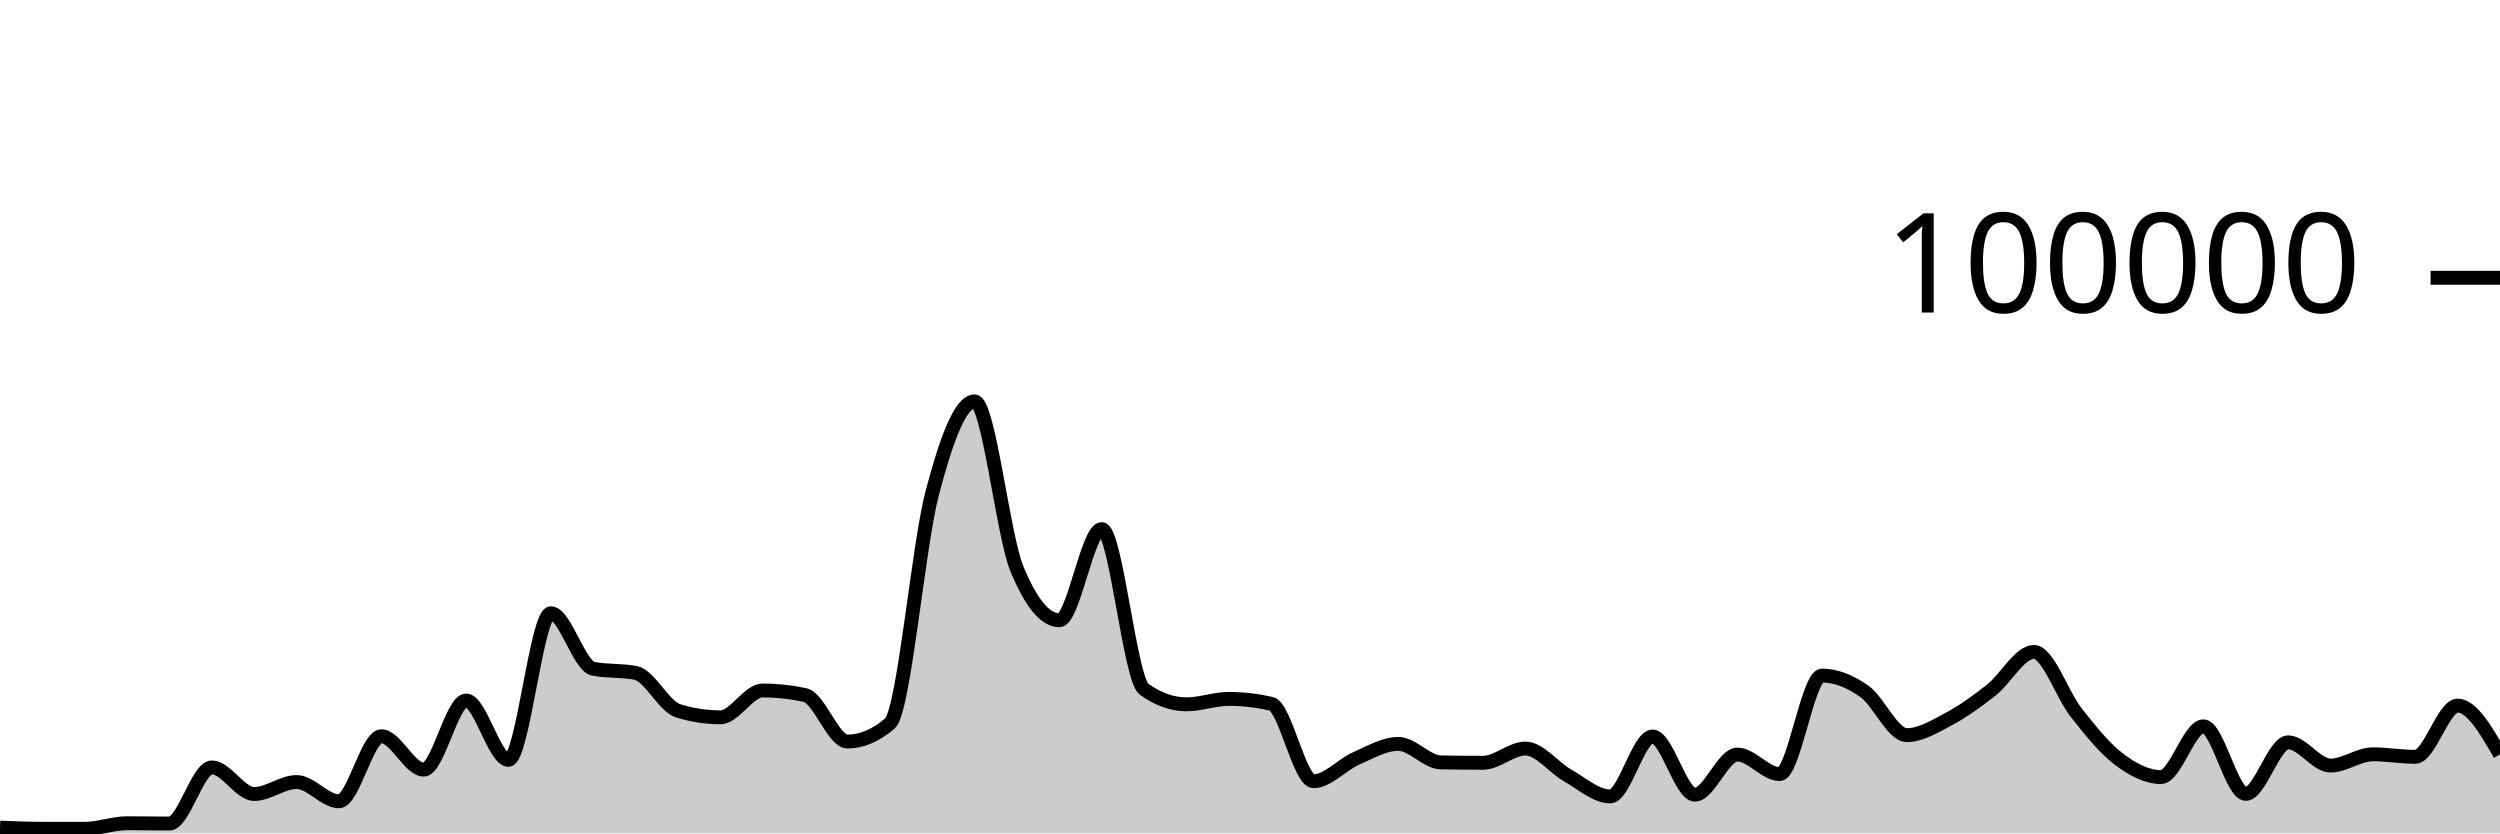
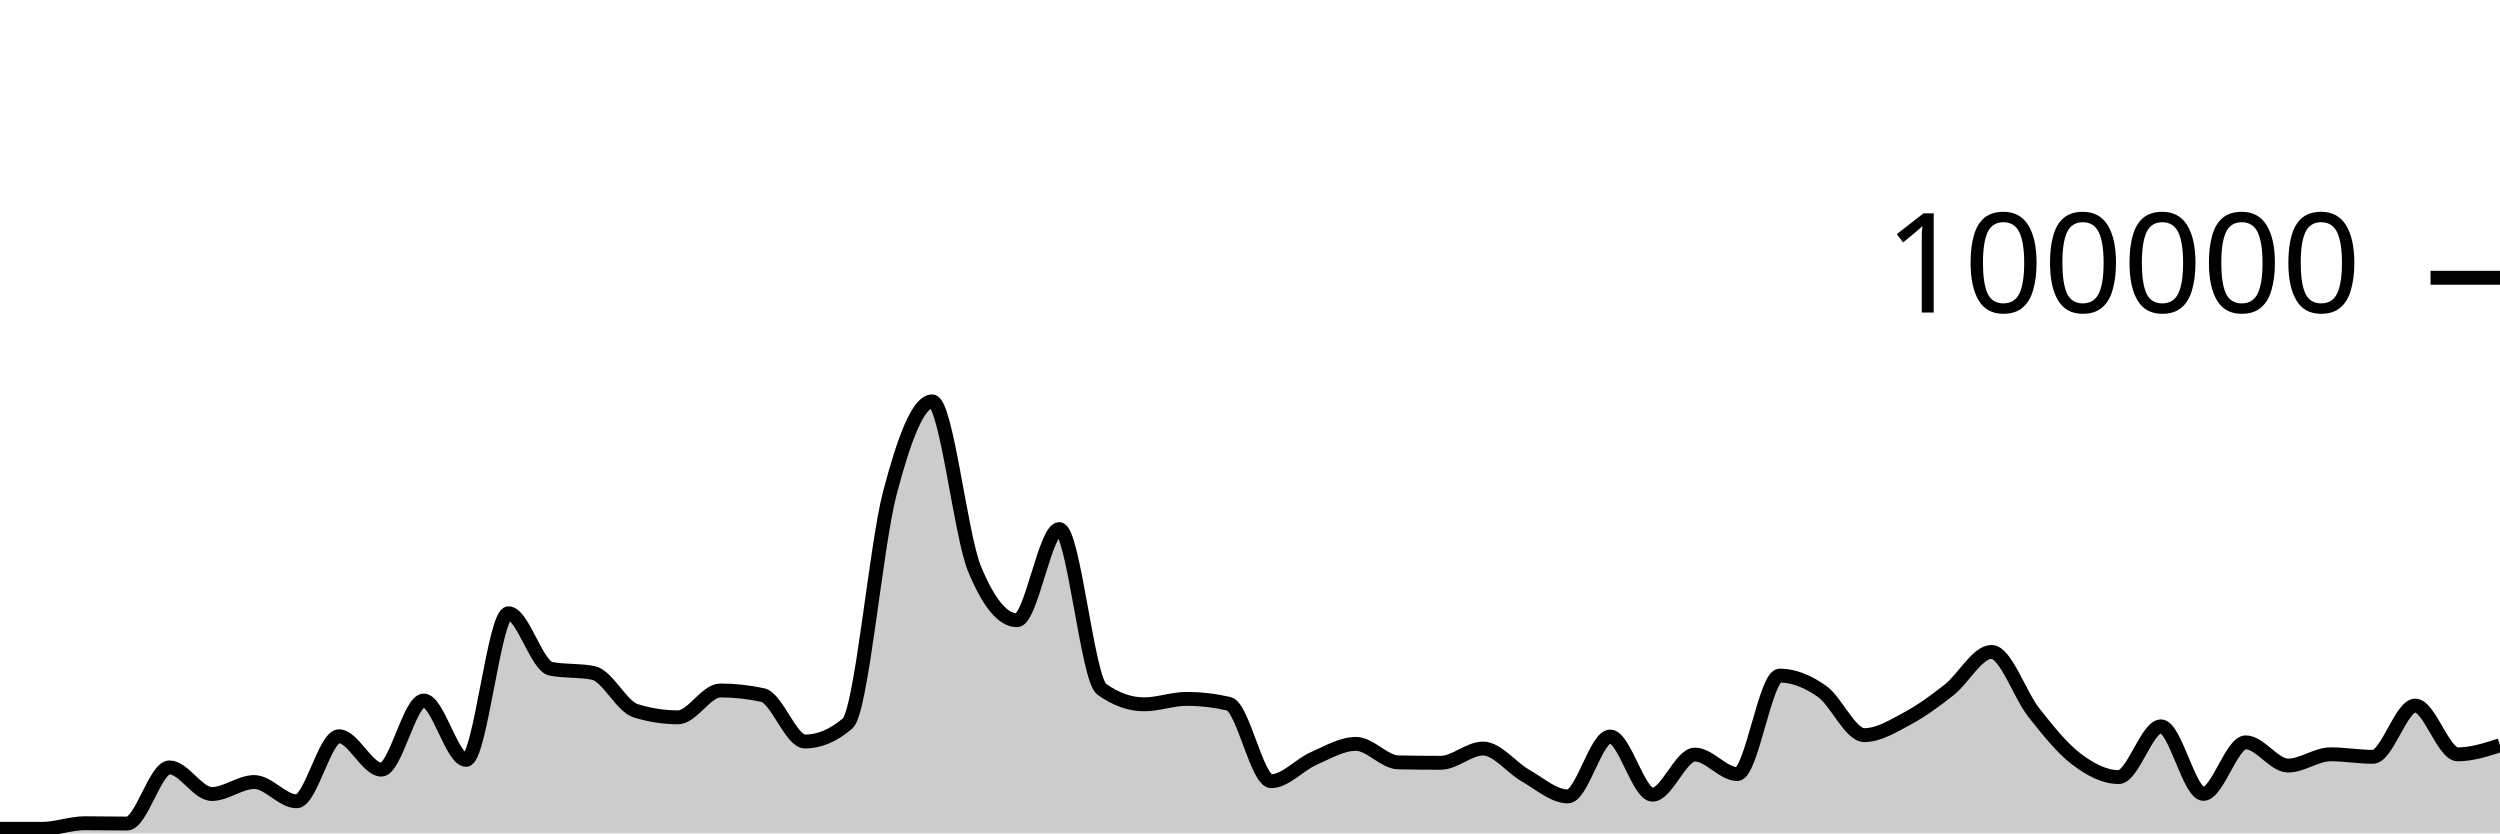
<svg xmlns="http://www.w3.org/2000/svg" viewBox="0 0 180 60">
  <g transform="translate(0,20)">
-     <path class="area" fill="rgba(0, 0, 0, 0.2)" d="M0,39.588C1.017,39.629,2.034,39.67,3.051,39.672C4.068,39.674,5.085,39.674,6.102,39.674C7.119,39.674,8.136,39.273,9.153,39.273C10.169,39.273,11.186,39.295,12.203,39.295C13.22,39.295,14.237,35.253,15.254,35.253C16.271,35.253,17.288,37.168,18.305,37.168C19.322,37.168,20.339,36.306,21.356,36.306C22.373,36.306,23.39,37.693,24.407,37.693C25.424,37.693,26.441,33.011,27.458,33.011C28.475,33.011,29.492,35.413,30.508,35.413C31.525,35.413,32.542,30.438,33.559,30.438C34.576,30.438,35.593,34.709,36.61,34.709C37.627,34.709,38.644,24.154,39.661,24.154C40.678,24.154,41.695,27.953,42.712,28.151C43.729,28.349,44.746,28.25,45.763,28.448C46.78,28.646,47.797,30.857,48.814,31.173C49.831,31.489,50.847,31.647,51.864,31.647C52.881,31.647,53.898,29.714,54.915,29.714C55.932,29.714,56.949,29.824,57.966,30.044C58.983,30.265,60,33.39,61.017,33.39C62.034,33.39,63.051,32.96,64.068,32.098C65.085,31.236,66.102,19.368,67.119,15.502C68.136,11.635,69.153,8.898,70.169,8.898C71.186,8.898,72.203,18.508,73.22,20.967C74.237,23.426,75.254,24.656,76.271,24.656C77.288,24.656,78.305,18.093,79.322,18.093C80.339,18.093,81.356,28.897,82.373,29.622C83.39,30.348,84.407,30.711,85.424,30.711C86.441,30.711,87.458,30.321,88.475,30.321C89.492,30.321,90.508,30.437,91.525,30.671C92.542,30.904,93.559,36.246,94.576,36.246C95.593,36.246,96.61,35.063,97.627,34.616C98.644,34.168,99.661,33.56,100.678,33.56C101.695,33.56,102.712,34.871,103.729,34.891C104.746,34.911,105.763,34.921,106.78,34.921C107.797,34.921,108.814,33.895,109.831,33.895C110.847,33.895,111.864,35.264,112.881,35.839C113.898,36.413,114.915,37.342,115.932,37.342C116.949,37.342,117.966,33.029,118.983,33.029C120,33.029,121.017,37.216,122.034,37.216C123.051,37.216,124.068,34.329,125.085,34.329C126.102,34.329,127.119,35.733,128.136,35.733C129.153,35.733,130.169,28.642,131.186,28.642C132.203,28.642,133.22,29.063,134.237,29.778C135.254,30.492,136.271,32.929,137.288,32.929C138.305,32.929,139.322,32.297,140.339,31.754C141.356,31.211,142.373,30.474,143.39,29.671C144.407,28.869,145.424,26.938,146.441,26.938C147.458,26.938,148.475,30.031,149.492,31.315C150.508,32.6,151.525,33.872,152.542,34.645C153.559,35.417,154.576,35.949,155.593,35.949C156.61,35.949,157.627,32.297,158.644,32.297C159.661,32.297,160.678,37.159,161.695,37.159C162.712,37.159,163.729,33.449,164.746,33.449C165.763,33.449,166.78,35.12,167.797,35.12C168.814,35.12,169.831,34.31,170.847,34.31C171.864,34.31,172.881,34.491,173.898,34.491C174.915,34.491,175.932,30.803,176.949,30.803C177.966,30.803,178.983,32.558,180,34.314L180,40C178.983,40,177.966,40,176.949,40C175.932,40,174.915,40,173.898,40C172.881,40,171.864,40,170.847,40C169.831,40,168.814,40,167.797,40C166.78,40,165.763,40,164.746,40C163.729,40,162.712,40,161.695,40C160.678,40,159.661,40,158.644,40C157.627,40,156.61,40,155.593,40C154.576,40,153.559,40,152.542,40C151.525,40,150.508,40,149.492,40C148.475,40,147.458,40,146.441,40C145.424,40,144.407,40,143.39,40C142.373,40,141.356,40,140.339,40C139.322,40,138.305,40,137.288,40C136.271,40,135.254,40,134.237,40C133.22,40,132.203,40,131.186,40C130.169,40,129.153,40,128.136,40C127.119,40,126.102,40,125.085,40C124.068,40,123.051,40,122.034,40C121.017,40,120,40,118.983,40C117.966,40,116.949,40,115.932,40C114.915,40,113.898,40,112.881,40C111.864,40,110.847,40,109.831,40C108.814,40,107.797,40,106.78,40C105.763,40,104.746,40,103.729,40C102.712,40,101.695,40,100.678,40C99.661,40,98.644,40,97.627,40C96.61,40,95.593,40,94.576,40C93.559,40,92.542,40,91.525,40C90.508,40,89.492,40,88.475,40C87.458,40,86.441,40,85.424,40C84.407,40,83.39,40,82.373,40C81.356,40,80.339,40,79.322,40C78.305,40,77.288,40,76.271,40C75.254,40,74.237,40,73.22,40C72.203,40,71.186,40,70.169,40C69.153,40,68.136,40,67.119,40C66.102,40,65.085,40,64.068,40C63.051,40,62.034,40,61.017,40C60,40,58.983,40,57.966,40C56.949,40,55.932,40,54.915,40C53.898,40,52.881,40,51.864,40C50.847,40,49.831,40,48.814,40C47.797,40,46.78,40,45.763,40C44.746,40,43.729,40,42.712,40C41.695,40,40.678,40,39.661,40C38.644,40,37.627,40,36.61,40C35.593,40,34.576,40,33.559,40C32.542,40,31.525,40,30.508,40C29.492,40,28.475,40,27.458,40C26.441,40,25.424,40,24.407,40C23.39,40,22.373,40,21.356,40C20.339,40,19.322,40,18.305,40C17.288,40,16.271,40,15.254,40C14.237,40,13.22,40,12.203,40C11.186,40,10.169,40,9.153,40C8.136,40,7.119,40,6.102,40C5.085,40,4.068,40,3.051,40C2.034,40,1.017,40,0,40Z" />
-     <path class="line" stroke="black" fill="none" d="M0,39.588C1.017,39.629,2.034,39.67,3.051,39.672C4.068,39.674,5.085,39.674,6.102,39.674C7.119,39.674,8.136,39.273,9.153,39.273C10.169,39.273,11.186,39.295,12.203,39.295C13.22,39.295,14.237,35.253,15.254,35.253C16.271,35.253,17.288,37.168,18.305,37.168C19.322,37.168,20.339,36.306,21.356,36.306C22.373,36.306,23.39,37.693,24.407,37.693C25.424,37.693,26.441,33.011,27.458,33.011C28.475,33.011,29.492,35.413,30.508,35.413C31.525,35.413,32.542,30.438,33.559,30.438C34.576,30.438,35.593,34.709,36.61,34.709C37.627,34.709,38.644,24.154,39.661,24.154C40.678,24.154,41.695,27.953,42.712,28.151C43.729,28.349,44.746,28.25,45.763,28.448C46.78,28.646,47.797,30.857,48.814,31.173C49.831,31.489,50.847,31.647,51.864,31.647C52.881,31.647,53.898,29.714,54.915,29.714C55.932,29.714,56.949,29.824,57.966,30.044C58.983,30.265,60,33.39,61.017,33.39C62.034,33.39,63.051,32.96,64.068,32.098C65.085,31.236,66.102,19.368,67.119,15.502C68.136,11.635,69.153,8.898,70.169,8.898C71.186,8.898,72.203,18.508,73.22,20.967C74.237,23.426,75.254,24.656,76.271,24.656C77.288,24.656,78.305,18.093,79.322,18.093C80.339,18.093,81.356,28.897,82.373,29.622C83.39,30.348,84.407,30.711,85.424,30.711C86.441,30.711,87.458,30.321,88.475,30.321C89.492,30.321,90.508,30.437,91.525,30.671C92.542,30.904,93.559,36.246,94.576,36.246C95.593,36.246,96.61,35.063,97.627,34.616C98.644,34.168,99.661,33.56,100.678,33.56C101.695,33.56,102.712,34.871,103.729,34.891C104.746,34.911,105.763,34.921,106.78,34.921C107.797,34.921,108.814,33.895,109.831,33.895C110.847,33.895,111.864,35.264,112.881,35.839C113.898,36.413,114.915,37.342,115.932,37.342C116.949,37.342,117.966,33.029,118.983,33.029C120,33.029,121.017,37.216,122.034,37.216C123.051,37.216,124.068,34.329,125.085,34.329C126.102,34.329,127.119,35.733,128.136,35.733C129.153,35.733,130.169,28.642,131.186,28.642C132.203,28.642,133.22,29.063,134.237,29.778C135.254,30.492,136.271,32.929,137.288,32.929C138.305,32.929,139.322,32.297,140.339,31.754C141.356,31.211,142.373,30.474,143.39,29.671C144.407,28.869,145.424,26.938,146.441,26.938C147.458,26.938,148.475,30.031,149.492,31.315C150.508,32.6,151.525,33.872,152.542,34.645C153.559,35.417,154.576,35.949,155.593,35.949C156.61,35.949,157.627,32.297,158.644,32.297C159.661,32.297,160.678,37.159,161.695,37.159C162.712,37.159,163.729,33.449,164.746,33.449C165.763,33.449,166.78,35.12,167.797,35.12C168.814,35.12,169.831,34.31,170.847,34.31C171.864,34.31,172.881,34.491,173.898,34.491C174.915,34.491,175.932,30.803,176.949,30.803C177.966,30.803,178.983,32.558,180,34.314" />
+     <path class="area" fill="rgba(0, 0, 0, 0.2)" d="M0,39.672C1.017,39.673,2.034,39.674,3.051,39.674C4.068,39.674,5.085,39.273,6.102,39.273C7.119,39.273,8.136,39.295,9.153,39.295C10.169,39.295,11.186,35.253,12.203,35.253C13.22,35.253,14.237,37.168,15.254,37.168C16.271,37.168,17.288,36.306,18.305,36.306C19.322,36.306,20.339,37.693,21.356,37.693C22.373,37.693,23.39,33.011,24.407,33.011C25.424,33.011,26.441,35.413,27.458,35.413C28.475,35.413,29.492,30.438,30.508,30.438C31.525,30.438,32.542,34.709,33.559,34.709C34.576,34.709,35.593,24.154,36.61,24.154C37.627,24.154,38.644,27.953,39.661,28.151C40.678,28.349,41.695,28.25,42.712,28.448C43.729,28.646,44.746,30.857,45.763,31.173C46.78,31.489,47.797,31.647,48.814,31.647C49.831,31.647,50.847,29.714,51.864,29.714C52.881,29.714,53.898,29.824,54.915,30.044C55.932,30.265,56.949,33.39,57.966,33.39C58.983,33.39,60,32.96,61.017,32.098C62.034,31.236,63.051,19.368,64.068,15.502C65.085,11.635,66.102,8.898,67.119,8.898C68.136,8.898,69.153,18.508,70.169,20.967C71.186,23.426,72.203,24.656,73.22,24.656C74.237,24.656,75.254,18.093,76.271,18.093C77.288,18.093,78.305,28.897,79.322,29.622C80.339,30.348,81.356,30.711,82.373,30.711C83.39,30.711,84.407,30.321,85.424,30.321C86.441,30.321,87.458,30.437,88.475,30.671C89.492,30.904,90.508,36.246,91.525,36.246C92.542,36.246,93.559,35.063,94.576,34.616C95.593,34.168,96.61,33.56,97.627,33.56C98.644,33.56,99.661,34.871,100.678,34.891C101.695,34.911,102.712,34.921,103.729,34.921C104.746,34.921,105.763,33.895,106.78,33.895C107.797,33.895,108.814,35.264,109.831,35.839C110.847,36.413,111.864,37.342,112.881,37.342C113.898,37.342,114.915,33.029,115.932,33.029C116.949,33.029,117.966,37.216,118.983,37.216C120,37.216,121.017,34.329,122.034,34.329C123.051,34.329,124.068,35.733,125.085,35.733C126.102,35.733,127.119,28.642,128.136,28.642C129.153,28.642,130.169,29.063,131.186,29.778C132.203,30.492,133.22,32.929,134.237,32.929C135.254,32.929,136.271,32.297,137.288,31.754C138.305,31.211,139.322,30.474,140.339,29.671C141.356,28.869,142.373,26.938,143.39,26.938C144.407,26.938,145.424,30.031,146.441,31.315C147.458,32.6,148.475,33.872,149.492,34.645C150.508,35.417,151.525,35.949,152.542,35.949C153.559,35.949,154.576,32.297,155.593,32.297C156.61,32.297,157.627,37.159,158.644,37.159C159.661,37.159,160.678,33.449,161.695,33.449C162.712,33.449,163.729,35.12,164.746,35.12C165.763,35.12,166.78,34.31,167.797,34.31C168.814,34.31,169.831,34.491,170.847,34.491C171.864,34.491,172.881,30.803,173.898,30.803C174.915,30.803,175.932,34.314,176.949,34.314C177.966,34.314,178.983,33.987,180,33.66L180,40C178.983,40,177.966,40,176.949,40C175.932,40,174.915,40,173.898,40C172.881,40,171.864,40,170.847,40C169.831,40,168.814,40,167.797,40C166.78,40,165.763,40,164.746,40C163.729,40,162.712,40,161.695,40C160.678,40,159.661,40,158.644,40C157.627,40,156.61,40,155.593,40C154.576,40,153.559,40,152.542,40C151.525,40,150.508,40,149.492,40C148.475,40,147.458,40,146.441,40C145.424,40,144.407,40,143.39,40C142.373,40,141.356,40,140.339,40C139.322,40,138.305,40,137.288,40C136.271,40,135.254,40,134.237,40C133.22,40,132.203,40,131.186,40C130.169,40,129.153,40,128.136,40C127.119,40,126.102,40,125.085,40C124.068,40,123.051,40,122.034,40C121.017,40,120,40,118.983,40C117.966,40,116.949,40,115.932,40C114.915,40,113.898,40,112.881,40C111.864,40,110.847,40,109.831,40C108.814,40,107.797,40,106.78,40C105.763,40,104.746,40,103.729,40C102.712,40,101.695,40,100.678,40C99.661,40,98.644,40,97.627,40C96.61,40,95.593,40,94.576,40C93.559,40,92.542,40,91.525,40C90.508,40,89.492,40,88.475,40C87.458,40,86.441,40,85.424,40C84.407,40,83.39,40,82.373,40C81.356,40,80.339,40,79.322,40C78.305,40,77.288,40,76.271,40C75.254,40,74.237,40,73.22,40C72.203,40,71.186,40,70.169,40C69.153,40,68.136,40,67.119,40C66.102,40,65.085,40,64.068,40C63.051,40,62.034,40,61.017,40C60,40,58.983,40,57.966,40C56.949,40,55.932,40,54.915,40C53.898,40,52.881,40,51.864,40C50.847,40,49.831,40,48.814,40C47.797,40,46.78,40,45.763,40C44.746,40,43.729,40,42.712,40C41.695,40,40.678,40,39.661,40C38.644,40,37.627,40,36.61,40C35.593,40,34.576,40,33.559,40C32.542,40,31.525,40,30.508,40C29.492,40,28.475,40,27.458,40C26.441,40,25.424,40,24.407,40C23.39,40,22.373,40,21.356,40C20.339,40,19.322,40,18.305,40C17.288,40,16.271,40,15.254,40C14.237,40,13.22,40,12.203,40C11.186,40,10.169,40,9.153,40C8.136,40,7.119,40,6.102,40C5.085,40,4.068,40,3.051,40C2.034,40,1.017,40,0,40Z" />
+     <path class="line" stroke="black" fill="none" d="M0,39.672C1.017,39.673,2.034,39.674,3.051,39.674C4.068,39.674,5.085,39.273,6.102,39.273C7.119,39.273,8.136,39.295,9.153,39.295C10.169,39.295,11.186,35.253,12.203,35.253C13.22,35.253,14.237,37.168,15.254,37.168C16.271,37.168,17.288,36.306,18.305,36.306C19.322,36.306,20.339,37.693,21.356,37.693C22.373,37.693,23.39,33.011,24.407,33.011C25.424,33.011,26.441,35.413,27.458,35.413C28.475,35.413,29.492,30.438,30.508,30.438C31.525,30.438,32.542,34.709,33.559,34.709C34.576,34.709,35.593,24.154,36.61,24.154C37.627,24.154,38.644,27.953,39.661,28.151C40.678,28.349,41.695,28.25,42.712,28.448C43.729,28.646,44.746,30.857,45.763,31.173C46.78,31.489,47.797,31.647,48.814,31.647C49.831,31.647,50.847,29.714,51.864,29.714C52.881,29.714,53.898,29.824,54.915,30.044C55.932,30.265,56.949,33.39,57.966,33.39C58.983,33.39,60,32.96,61.017,32.098C62.034,31.236,63.051,19.368,64.068,15.502C65.085,11.635,66.102,8.898,67.119,8.898C68.136,8.898,69.153,18.508,70.169,20.967C71.186,23.426,72.203,24.656,73.22,24.656C74.237,24.656,75.254,18.093,76.271,18.093C77.288,18.093,78.305,28.897,79.322,29.622C80.339,30.348,81.356,30.711,82.373,30.711C83.39,30.711,84.407,30.321,85.424,30.321C86.441,30.321,87.458,30.437,88.475,30.671C89.492,30.904,90.508,36.246,91.525,36.246C92.542,36.246,93.559,35.063,94.576,34.616C95.593,34.168,96.61,33.56,97.627,33.56C98.644,33.56,99.661,34.871,100.678,34.891C101.695,34.911,102.712,34.921,103.729,34.921C104.746,34.921,105.763,33.895,106.78,33.895C107.797,33.895,108.814,35.264,109.831,35.839C110.847,36.413,111.864,37.342,112.881,37.342C113.898,37.342,114.915,33.029,115.932,33.029C116.949,33.029,117.966,37.216,118.983,37.216C120,37.216,121.017,34.329,122.034,34.329C123.051,34.329,124.068,35.733,125.085,35.733C126.102,35.733,127.119,28.642,128.136,28.642C129.153,28.642,130.169,29.063,131.186,29.778C132.203,30.492,133.22,32.929,134.237,32.929C135.254,32.929,136.271,32.297,137.288,31.754C138.305,31.211,139.322,30.474,140.339,29.671C141.356,28.869,142.373,26.938,143.39,26.938C144.407,26.938,145.424,30.031,146.441,31.315C147.458,32.6,148.475,33.872,149.492,34.645C150.508,35.417,151.525,35.949,152.542,35.949C153.559,35.949,154.576,32.297,155.593,32.297C156.61,32.297,157.627,37.159,158.644,37.159C159.661,37.159,160.678,33.449,161.695,33.449C162.712,33.449,163.729,35.12,164.746,35.12C165.763,35.12,166.78,34.31,167.797,34.31C168.814,34.31,169.831,34.491,170.847,34.491C171.864,34.491,172.881,30.803,173.898,30.803C174.915,30.803,175.932,34.314,176.949,34.314C177.966,34.314,178.983,33.987,180,33.66" />
    <path class="axis-ceiling" stroke-width="1" stroke="black" fill="none" d="M175,0L180,0" />
    <text class="axis-ceiling-label" font-family="sans-serif" text-anchor="end" font-size="10px" x="170" y="2.5">100000</text>
  </g>
</svg>
